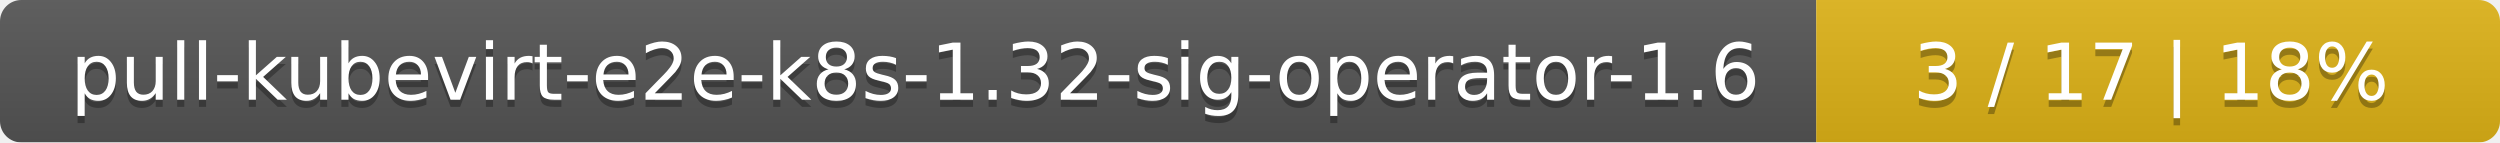
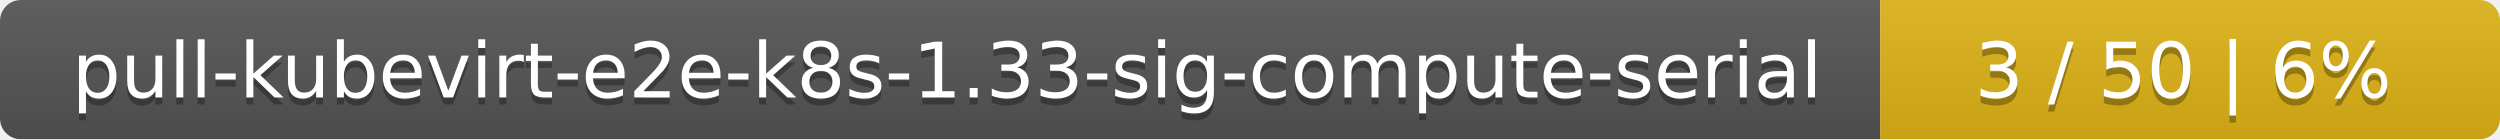
- <svg xmlns="http://www.w3.org/2000/svg" width="351" height="20">
+ <svg xmlns="http://www.w3.org/2000/svg" width="359" height="20">
  <linearGradient id="smooth" x2="0" y2="100%">
    <stop offset="0" stop-color="#bbb" stop-opacity=".1" />
    <stop offset="1" stop-opacity=".1" />
  </linearGradient>
  <mask id="round">
-     <rect width="351" height="20" rx="3" fill="#fff" />
+     <rect width="359" height="20" rx="3" fill="#fff" />
  </mask>
  <g mask="url(#round)">
-     <rect width="255" height="20" fill="#555" />
-     <rect x="255" width="96" height="20" fill="#dfb317" />
-     <rect width="351" height="20" fill="url(#smooth)" />
+     <rect width="270" height="20" fill="#555" />
+     <rect x="270" width="89" height="20" fill="#dfb317" />
+     <rect width="359" height="20" fill="url(#smooth)" />
  </g>
  <g fill="#fff" text-anchor="middle" font-family="DejaVu Sans,Verdana,Geneva,sans-serif" font-size="11">
-     <text x="128.5" y="15" fill="#010101" fill-opacity=".3">pull-kubevirt-e2e-k8s-1.32-sig-operator-1.6</text>
-     <text x="128.5" y="14">pull-kubevirt-e2e-k8s-1.32-sig-operator-1.6</text>
-     <text x="302" y="15" fill="#010101" fill-opacity=".3">3 / 17    |    18%</text>
-     <text x="302" y="14">3 / 17    |    18%</text>
+     <text x="136" y="15" fill="#010101" fill-opacity=".3">pull-kubevirt-e2e-k8s-1.33-sig-compute-serial</text>
+     <text x="136" y="14">pull-kubevirt-e2e-k8s-1.33-sig-compute-serial</text>
+     <text x="313.5" y="15" fill="#010101" fill-opacity=".3">3 / 50    |    6%</text>
+     <text x="313.5" y="14">3 / 50    |    6%</text>
  </g>
</svg>
